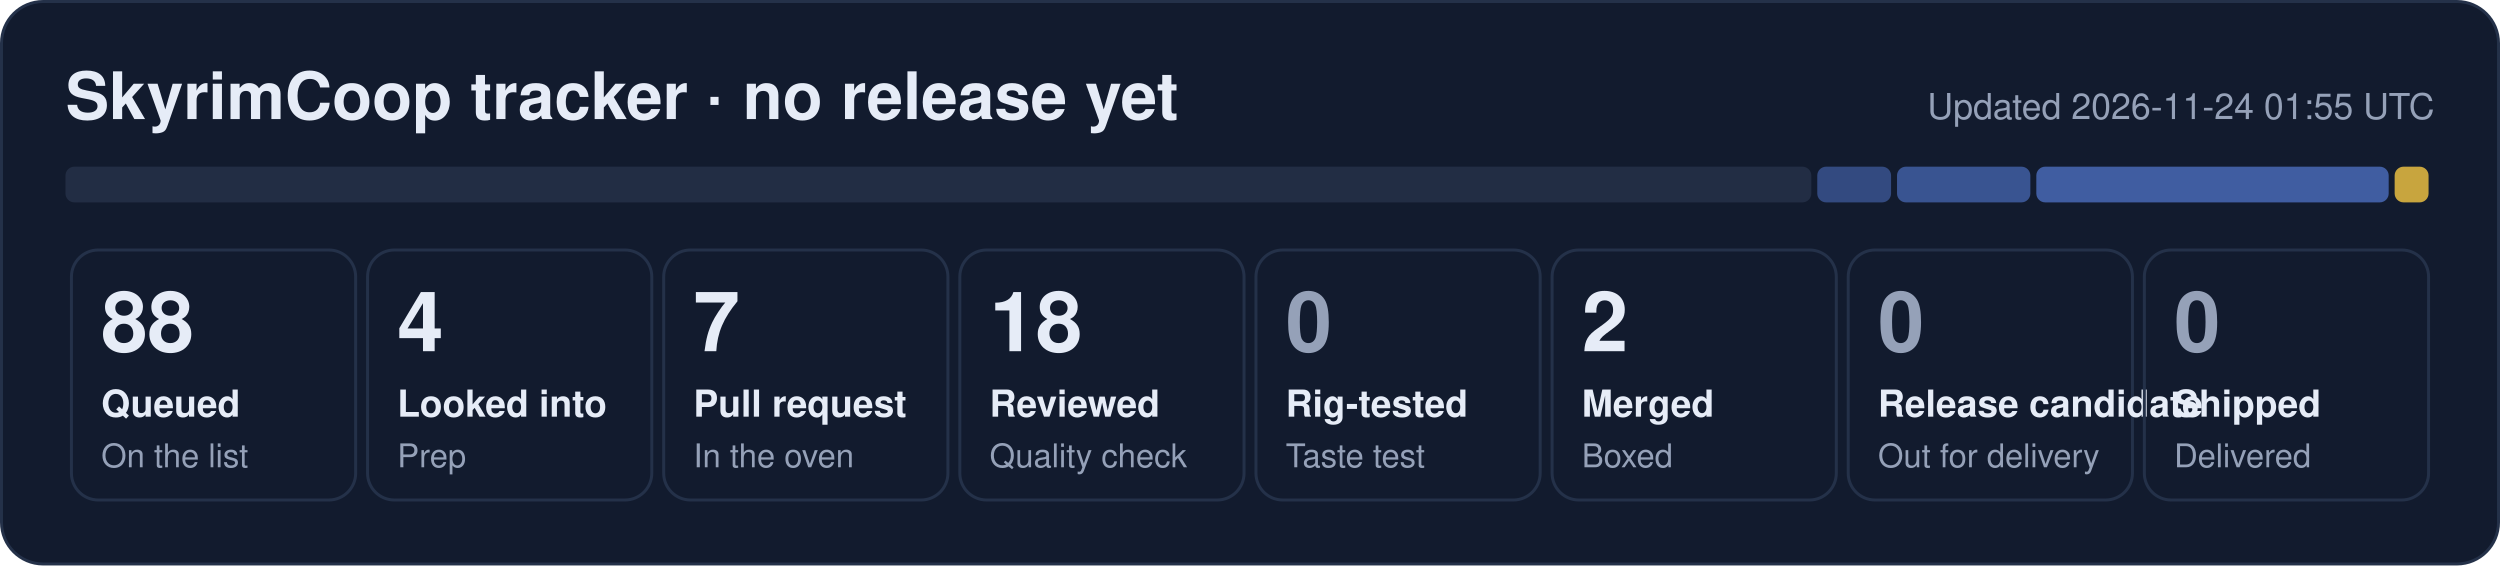
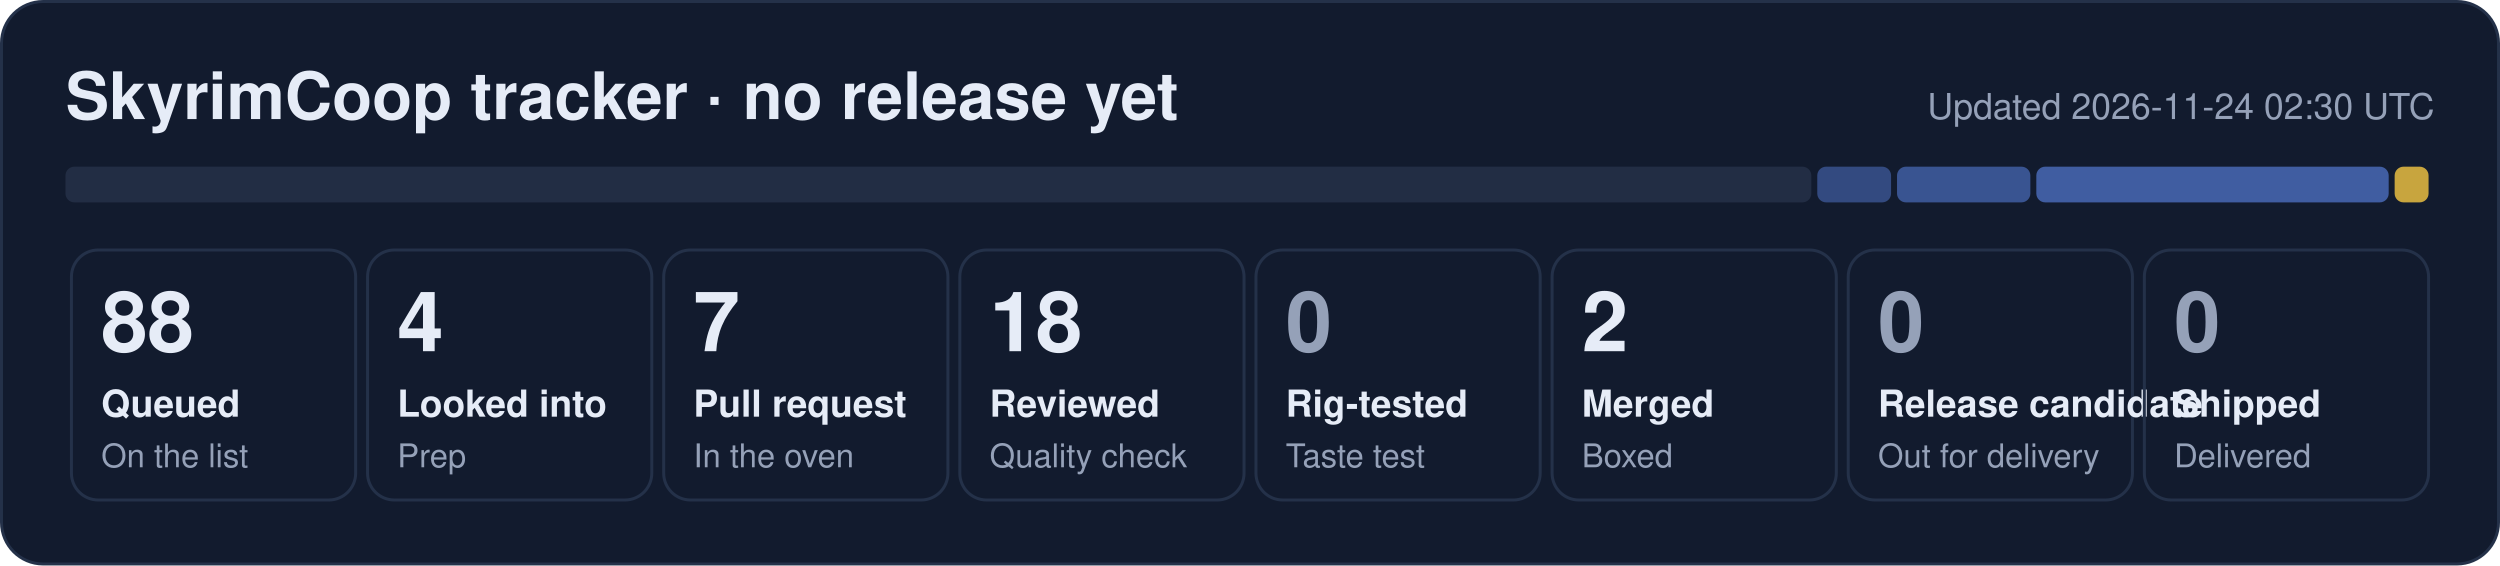
<svg xmlns="http://www.w3.org/2000/svg" width="840" height="190" viewBox="0 0 840 190" role="img" aria-label="SkyrimCoop tracker: 88 queued, 4 looked into, 7 pull request, 18 reviewed, 2 merged">
  <rect x="0.5" y="0.5" width="839" height="189" rx="14" fill="#121b2e" stroke="#243149" />
  <text x="22" y="40" font-family="Segoe UI, Helvetica, Arial, sans-serif" font-size="22" font-weight="700" fill="#e6ecf7">SkyrimCoop tracker · no release yet</text>
-   <text x="818" y="40" font-family="Segoe UI, Helvetica, Arial, sans-serif" font-size="12" fill="#95a1b8" text-anchor="end">Updated 2026-11-24 01:55 UTC</text>
+   <text x="818" y="40" font-family="Segoe UI, Helvetica, Arial, sans-serif" font-size="12" fill="#95a1b8" text-anchor="end">Updated 2026-11-24 02:30 UTC</text>
  <rect x="22.0" y="56" width="586.6" height="12" rx="3" fill="#222d44" fill-opacity="1.00" />
  <rect x="610.6" y="56" width="24.8" height="12" rx="3" fill="#5d86e8" fill-opacity="0.44" />
  <rect x="637.4" y="56" width="44.8" height="12" rx="3" fill="#5d86e8" fill-opacity="0.53" />
  <rect x="684.2" y="56" width="118.4" height="12" rx="3" fill="#5d86e8" fill-opacity="0.62" />
  <rect x="804.6" y="56" width="11.4" height="12" rx="3" fill="#f5c842" fill-opacity="0.80" />
  <rect x="24.0" y="84" width="95.5" height="84" rx="9" fill="none" stroke="#243149" />
  <text x="34.0" y="118" font-family="Segoe UI, Helvetica, Arial, sans-serif" font-size="28" font-weight="800" fill="#e6ecf7">88</text>
  <text x="34.0" y="140" font-family="Segoe UI, Helvetica, Arial, sans-serif" font-size="12.5" font-weight="600" fill="#e6ecf7">Queued</text>
  <text x="34.0" y="157" font-family="Segoe UI, Helvetica, Arial, sans-serif" font-size="11" fill="#95a1b8">On the list</text>
  <rect x="123.5" y="84" width="95.5" height="84" rx="9" fill="none" stroke="#243149" />
  <text x="133.5" y="118" font-family="Segoe UI, Helvetica, Arial, sans-serif" font-size="28" font-weight="800" fill="#e6ecf7">4</text>
  <text x="133.5" y="140" font-family="Segoe UI, Helvetica, Arial, sans-serif" font-size="12.5" font-weight="600" fill="#e6ecf7">Looked into</text>
  <text x="133.5" y="157" font-family="Segoe UI, Helvetica, Arial, sans-serif" font-size="11" fill="#95a1b8">Prep</text>
  <rect x="223.0" y="84" width="95.5" height="84" rx="9" fill="none" stroke="#243149" />
  <text x="233.0" y="118" font-family="Segoe UI, Helvetica, Arial, sans-serif" font-size="28" font-weight="800" fill="#e6ecf7">7</text>
  <text x="233.0" y="140" font-family="Segoe UI, Helvetica, Arial, sans-serif" font-size="12.5" font-weight="600" fill="#e6ecf7">Pull request</text>
  <text x="233.0" y="157" font-family="Segoe UI, Helvetica, Arial, sans-serif" font-size="11" fill="#95a1b8">In the oven</text>
  <rect x="322.5" y="84" width="95.5" height="84" rx="9" fill="none" stroke="#243149" />
  <text x="332.5" y="118" font-family="Segoe UI, Helvetica, Arial, sans-serif" font-size="28" font-weight="800" fill="#e6ecf7">18</text>
  <text x="332.5" y="140" font-family="Segoe UI, Helvetica, Arial, sans-serif" font-size="12.5" font-weight="600" fill="#e6ecf7">Reviewed</text>
  <text x="332.5" y="157" font-family="Segoe UI, Helvetica, Arial, sans-serif" font-size="11" fill="#95a1b8">Quality check</text>
  <rect x="422.0" y="84" width="95.5" height="84" rx="9" fill="none" stroke="#243149" />
  <text x="432.0" y="118" font-family="Segoe UI, Helvetica, Arial, sans-serif" font-size="28" font-weight="800" fill="#95a1b8">0</text>
  <text x="432.0" y="140" font-family="Segoe UI, Helvetica, Arial, sans-serif" font-size="12.5" font-weight="600" fill="#e6ecf7">Rig-tested</text>
  <text x="432.0" y="157" font-family="Segoe UI, Helvetica, Arial, sans-serif" font-size="11" fill="#95a1b8">Taste test</text>
  <rect x="521.5" y="84" width="95.5" height="84" rx="9" fill="none" stroke="#243149" />
  <text x="531.5" y="118" font-family="Segoe UI, Helvetica, Arial, sans-serif" font-size="28" font-weight="800" fill="#e6ecf7">2</text>
  <text x="531.5" y="140" font-family="Segoe UI, Helvetica, Arial, sans-serif" font-size="12.5" font-weight="600" fill="#e6ecf7">Merged</text>
  <text x="531.5" y="157" font-family="Segoe UI, Helvetica, Arial, sans-serif" font-size="11" fill="#95a1b8">Boxed</text>
  <rect x="621.0" y="84" width="95.5" height="84" rx="9" fill="none" stroke="#243149" />
  <text x="631.0" y="118" font-family="Segoe UI, Helvetica, Arial, sans-serif" font-size="28" font-weight="800" fill="#95a1b8">0</text>
  <text x="631.0" y="140" font-family="Segoe UI, Helvetica, Arial, sans-serif" font-size="12.5" font-weight="600" fill="#e6ecf7">Release candidate</text>
  <text x="631.0" y="157" font-family="Segoe UI, Helvetica, Arial, sans-serif" font-size="11" fill="#95a1b8">Out for delivery</text>
  <rect x="720.5" y="84" width="95.5" height="84" rx="9" fill="none" stroke="#243149" />
  <text x="730.5" y="118" font-family="Segoe UI, Helvetica, Arial, sans-serif" font-size="28" font-weight="800" fill="#95a1b8">0</text>
  <text x="730.5" y="140" font-family="Segoe UI, Helvetica, Arial, sans-serif" font-size="12.5" font-weight="600" fill="#e6ecf7">Shipped</text>
  <text x="730.5" y="157" font-family="Segoe UI, Helvetica, Arial, sans-serif" font-size="11" fill="#95a1b8">Delivered</text>
</svg>
